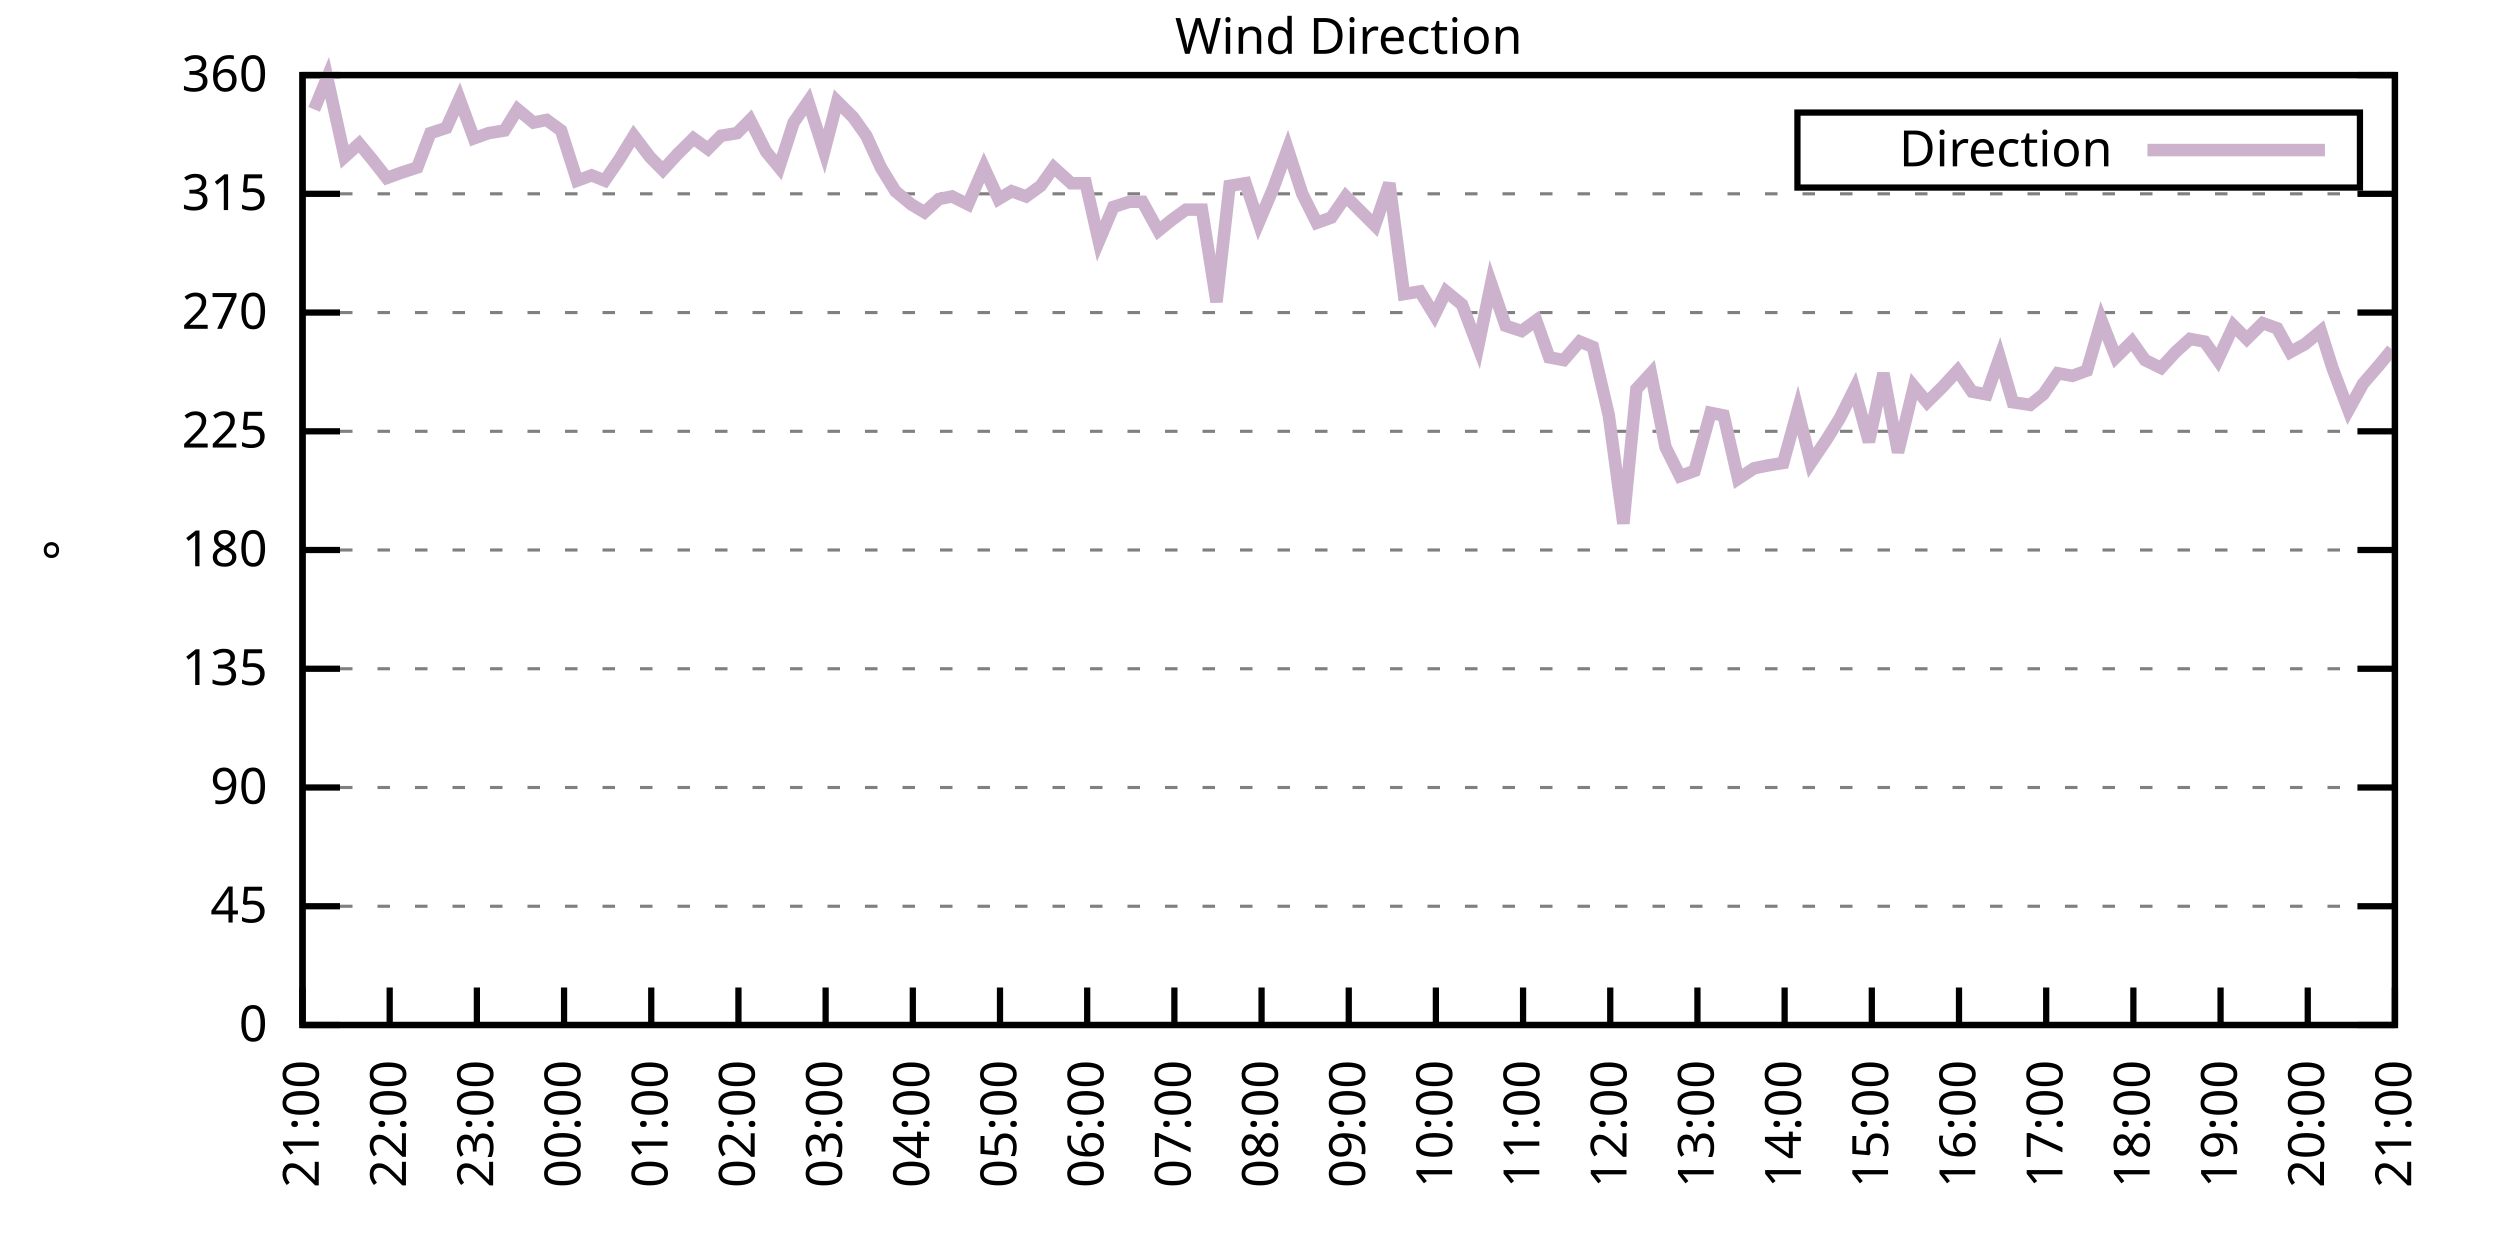
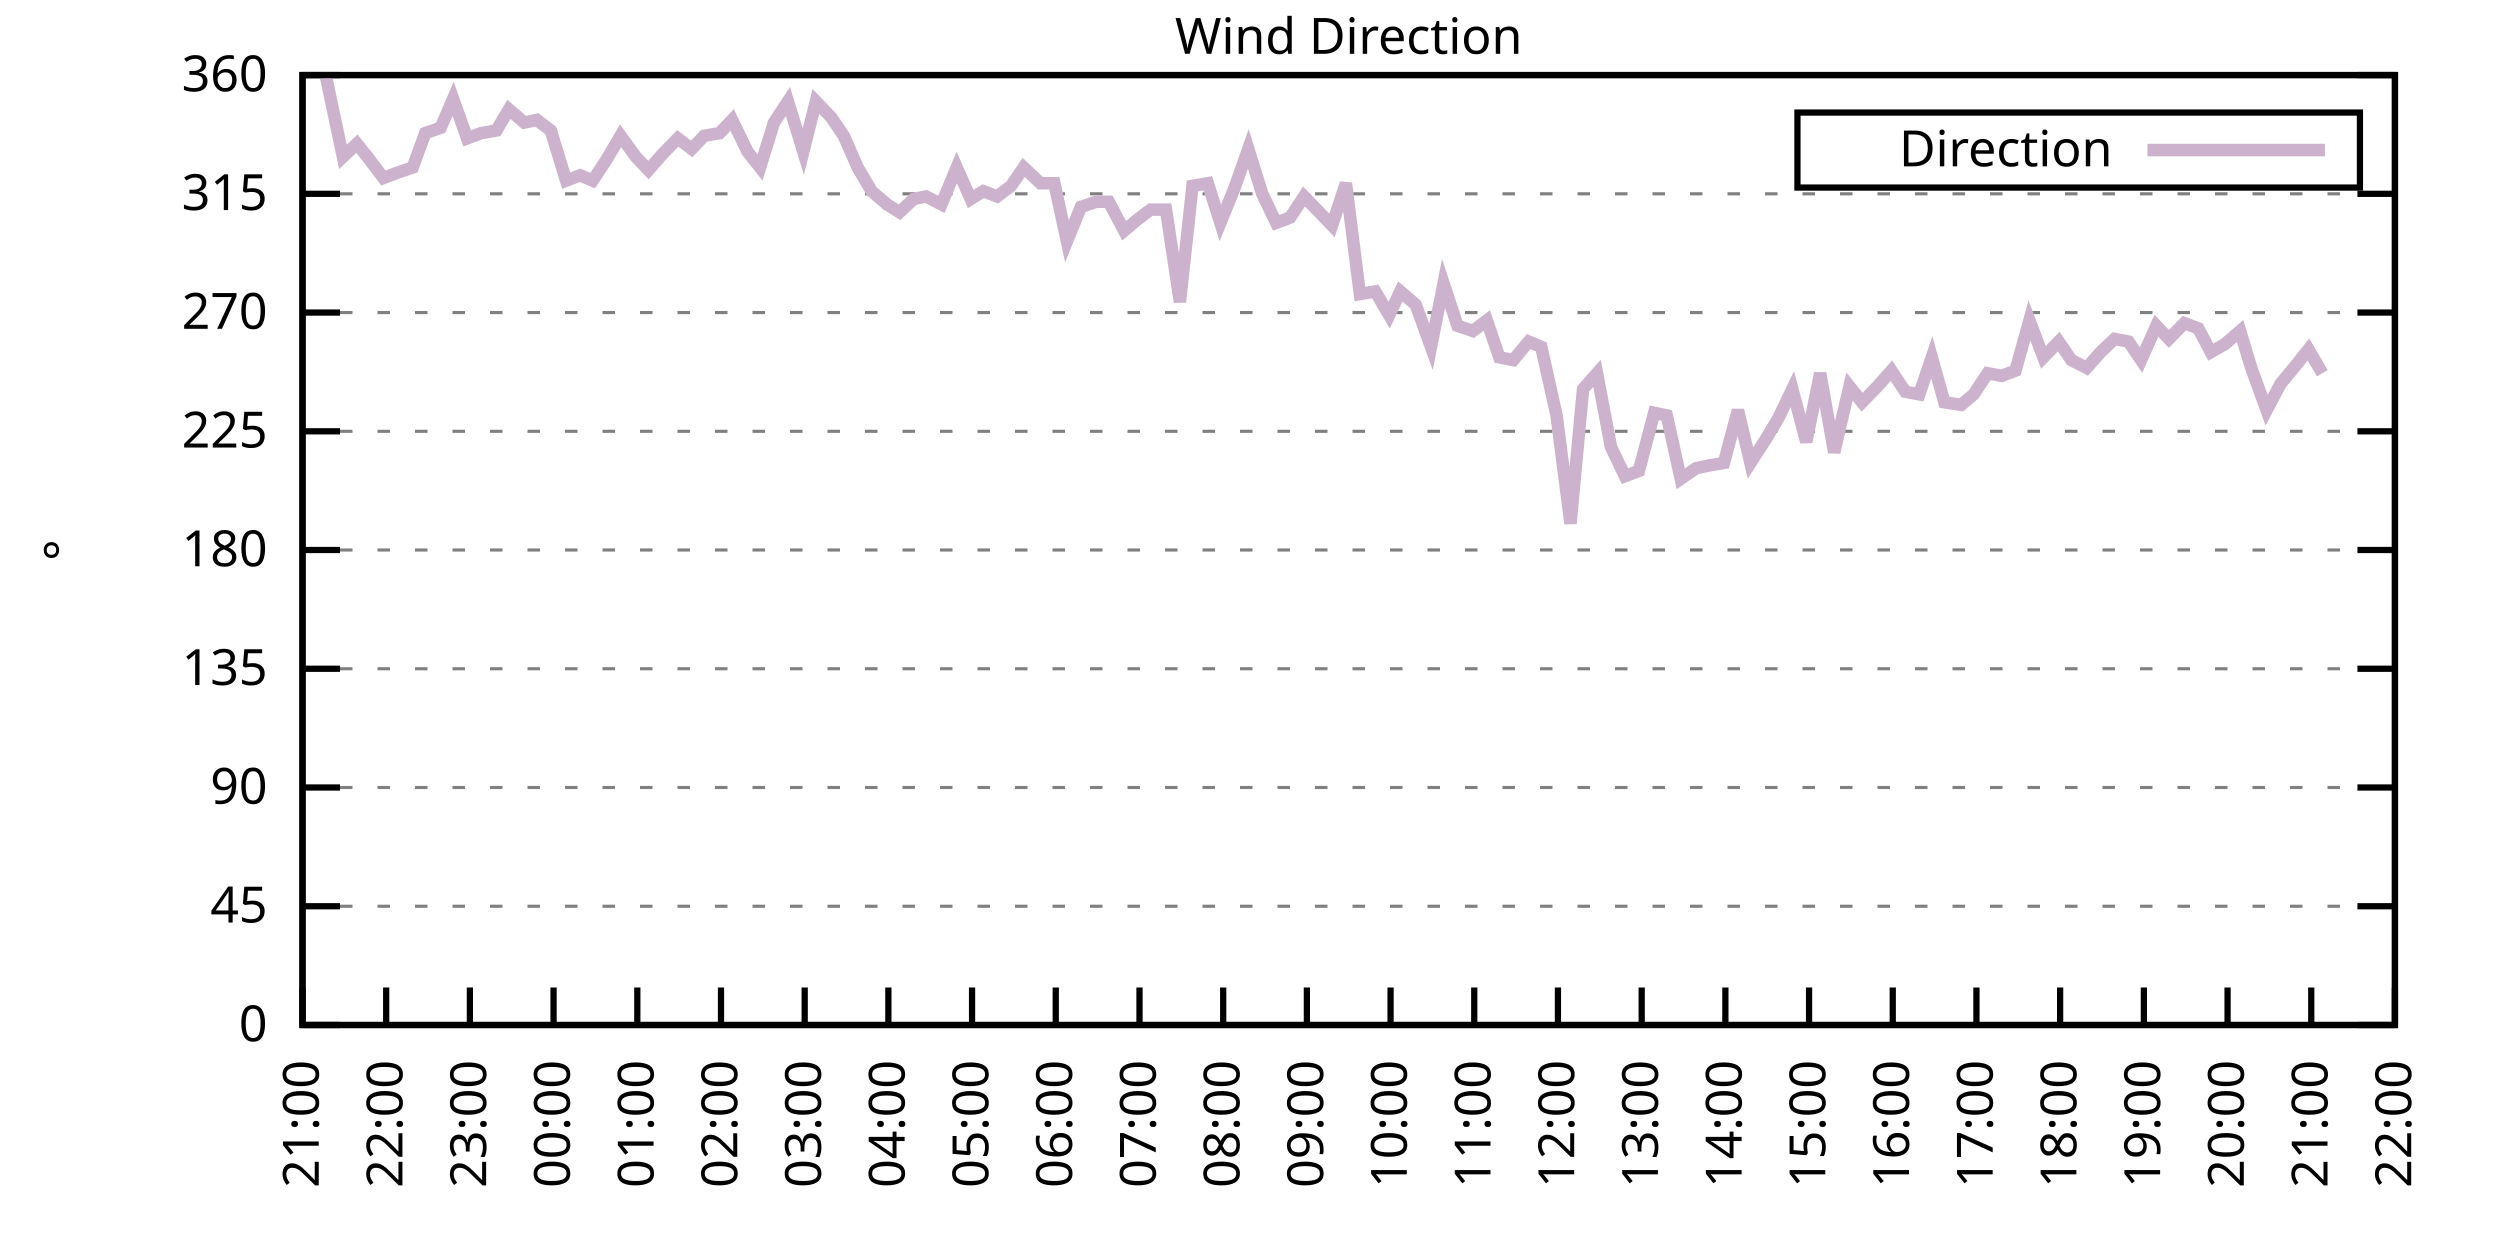
<svg xmlns="http://www.w3.org/2000/svg" xmlns:xlink="http://www.w3.org/1999/xlink" width="400" height="200" viewBox="0 0 400 200">
  <g id="gnuplot_canvas">
    <rect x="0" y="0" width="400" height="200" fill="none" />
    <defs>
      <circle id="gpDot" r="0.5" stroke-width="0.5" stroke="currentColor" />
      <path id="gpPt0" stroke-width="0.333" stroke="currentColor" d="M-1,0 h2 M0,-1 v2" />
      <path id="gpPt1" stroke-width="0.333" stroke="currentColor" d="M-1,-1 L1,1 M1,-1 L-1,1" />
      <path id="gpPt2" stroke-width="0.333" stroke="currentColor" d="M-1,0 L1,0 M0,-1 L0,1 M-1,-1 L1,1 M-1,1 L1,-1" />
      <rect id="gpPt3" stroke-width="0.333" stroke="currentColor" x="-1" y="-1" width="2" height="2" />
      <rect id="gpPt4" stroke-width="0.333" stroke="currentColor" fill="currentColor" x="-1" y="-1" width="2" height="2" />
      <circle id="gpPt5" stroke-width="0.333" stroke="currentColor" cx="0" cy="0" r="1" />
      <use xlink:href="#gpPt5" id="gpPt6" fill="currentColor" stroke="none" />
      <path id="gpPt7" stroke-width="0.333" stroke="currentColor" d="M0,-1.33 L-1.33,0.67 L1.33,0.67 z" />
      <use xlink:href="#gpPt7" id="gpPt8" fill="currentColor" stroke="none" />
      <use xlink:href="#gpPt7" id="gpPt9" stroke="currentColor" transform="rotate(180)" />
      <use xlink:href="#gpPt9" id="gpPt10" fill="currentColor" stroke="none" />
      <use xlink:href="#gpPt3" id="gpPt11" stroke="currentColor" transform="rotate(45)" />
      <use xlink:href="#gpPt11" id="gpPt12" fill="currentColor" stroke="none" />
      <path id="gpPt13" stroke-width="0.333" stroke="currentColor" d="M0,1.330 L1.265,0.411 L0.782,-1.067 L-0.782,-1.076 L-1.265,0.411 z" />
      <use xlink:href="#gpPt13" id="gpPt14" fill="currentColor" stroke="none" />
      <filter id="textbox" filterUnits="objectBoundingBox" x="0" y="0" height="1" width="1">
        <feFlood flood-color="white" flood-opacity="1" result="bgnd" />
        <feComposite in="SourceGraphic" in2="bgnd" operator="atop" />
      </filter>
      <filter id="greybox" filterUnits="objectBoundingBox" x="0" y="0" height="1" width="1">
        <feFlood flood-color="lightgrey" flood-opacity="1" result="grey" />
        <feComposite in="SourceGraphic" in2="grey" operator="atop" />
      </filter>
    </defs>
    <g fill="none" color="white" stroke="currentColor" stroke-width="1.00" stroke-linecap="butt" stroke-linejoin="miter">
</g>
    <g fill="none" color="black" stroke="currentColor" stroke-width="1.00" stroke-linecap="butt" stroke-linejoin="miter">
      <g stroke="none" shape-rendering="crispEdges">
        <polygon fill="rgb(255, 255, 255)" points="48.40,164.00 383.18,164.00 383.18,12.02 48.40,12.02 " />
      </g>
    </g>
    <g fill="none" color="black" stroke="currentColor" stroke-width="1.00" stroke-linecap="butt" stroke-linejoin="miter">
</g>
    <g fill="none" color="black" stroke="black" stroke-width="0.50" stroke-linecap="butt" stroke-linejoin="miter">
</g>
    <g fill="none" color="gray" stroke="currentColor" stroke-width="0.50" stroke-linecap="butt" stroke-linejoin="miter">
      <path stroke="gray" stroke-dasharray="2,4" class="gridline" d="M48.40,164.00 L383.19,164.00  " />
    </g>
    <g fill="none" color="gray" stroke="gray" stroke-width="1.00" stroke-linecap="butt" stroke-linejoin="miter">
</g>
    <g fill="none" color="black" stroke="currentColor" stroke-width="1.00" stroke-linecap="butt" stroke-linejoin="miter">
      <path stroke="black" d="M48.40,164.00 L54.40,164.00 M383.19,164.00 L377.19,164.00  " />
      <g transform="translate(42.80,166.60)" stroke="none" fill="black" font-family="Sans" font-size="8.00" text-anchor="end">
        <text>
          <tspan font-family="Sans"> 0</tspan>
        </text>
      </g>
    </g>
    <g fill="none" color="black" stroke="currentColor" stroke-width="1.00" stroke-linecap="butt" stroke-linejoin="miter">
</g>
    <g fill="none" color="black" stroke="black" stroke-width="0.50" stroke-linecap="butt" stroke-linejoin="miter">
</g>
    <g fill="none" color="gray" stroke="currentColor" stroke-width="0.50" stroke-linecap="butt" stroke-linejoin="miter">
      <path stroke="gray" stroke-dasharray="2,4" class="gridline" d="M48.40,145.00 L383.19,145.00  " />
    </g>
    <g fill="none" color="gray" stroke="gray" stroke-width="1.00" stroke-linecap="butt" stroke-linejoin="miter">
</g>
    <g fill="none" color="black" stroke="currentColor" stroke-width="1.00" stroke-linecap="butt" stroke-linejoin="miter">
      <path stroke="black" d="M48.40,145.00 L54.40,145.00 M383.19,145.00 L377.19,145.00  " />
      <g transform="translate(42.80,147.60)" stroke="none" fill="black" font-family="Sans" font-size="8.00" text-anchor="end">
        <text>
          <tspan font-family="Sans"> 45</tspan>
        </text>
      </g>
    </g>
    <g fill="none" color="black" stroke="currentColor" stroke-width="1.00" stroke-linecap="butt" stroke-linejoin="miter">
</g>
    <g fill="none" color="black" stroke="black" stroke-width="0.50" stroke-linecap="butt" stroke-linejoin="miter">
</g>
    <g fill="none" color="gray" stroke="currentColor" stroke-width="0.50" stroke-linecap="butt" stroke-linejoin="miter">
      <path stroke="gray" stroke-dasharray="2,4" class="gridline" d="M48.40,126.00 L383.19,126.00  " />
    </g>
    <g fill="none" color="gray" stroke="gray" stroke-width="1.00" stroke-linecap="butt" stroke-linejoin="miter">
</g>
    <g fill="none" color="black" stroke="currentColor" stroke-width="1.00" stroke-linecap="butt" stroke-linejoin="miter">
      <path stroke="black" d="M48.40,126.00 L54.40,126.00 M383.19,126.00 L377.19,126.00  " />
      <g transform="translate(42.80,128.60)" stroke="none" fill="black" font-family="Sans" font-size="8.00" text-anchor="end">
        <text>
          <tspan font-family="Sans"> 90</tspan>
        </text>
      </g>
    </g>
    <g fill="none" color="black" stroke="currentColor" stroke-width="1.00" stroke-linecap="butt" stroke-linejoin="miter">
</g>
    <g fill="none" color="black" stroke="black" stroke-width="0.50" stroke-linecap="butt" stroke-linejoin="miter">
</g>
    <g fill="none" color="gray" stroke="currentColor" stroke-width="0.50" stroke-linecap="butt" stroke-linejoin="miter">
      <path stroke="gray" stroke-dasharray="2,4" class="gridline" d="M48.40,107.00 L383.19,107.00  " />
    </g>
    <g fill="none" color="gray" stroke="gray" stroke-width="1.00" stroke-linecap="butt" stroke-linejoin="miter">
</g>
    <g fill="none" color="black" stroke="currentColor" stroke-width="1.00" stroke-linecap="butt" stroke-linejoin="miter">
      <path stroke="black" d="M48.40,107.00 L54.40,107.00 M383.19,107.00 L377.19,107.00  " />
      <g transform="translate(42.80,109.60)" stroke="none" fill="black" font-family="Sans" font-size="8.00" text-anchor="end">
        <text>
          <tspan font-family="Sans"> 135</tspan>
        </text>
      </g>
    </g>
    <g fill="none" color="black" stroke="currentColor" stroke-width="1.00" stroke-linecap="butt" stroke-linejoin="miter">
</g>
    <g fill="none" color="black" stroke="black" stroke-width="0.50" stroke-linecap="butt" stroke-linejoin="miter">
</g>
    <g fill="none" color="gray" stroke="currentColor" stroke-width="0.50" stroke-linecap="butt" stroke-linejoin="miter">
      <path stroke="gray" stroke-dasharray="2,4" class="gridline" d="M48.40,88.00 L383.19,88.00  " />
    </g>
    <g fill="none" color="gray" stroke="gray" stroke-width="1.00" stroke-linecap="butt" stroke-linejoin="miter">
</g>
    <g fill="none" color="black" stroke="currentColor" stroke-width="1.00" stroke-linecap="butt" stroke-linejoin="miter">
      <path stroke="black" d="M48.40,88.00 L54.40,88.00 M383.19,88.00 L377.19,88.00  " />
      <g transform="translate(42.80,90.60)" stroke="none" fill="black" font-family="Sans" font-size="8.00" text-anchor="end">
        <text>
          <tspan font-family="Sans"> 180</tspan>
        </text>
      </g>
    </g>
    <g fill="none" color="black" stroke="currentColor" stroke-width="1.00" stroke-linecap="butt" stroke-linejoin="miter">
</g>
    <g fill="none" color="black" stroke="black" stroke-width="0.50" stroke-linecap="butt" stroke-linejoin="miter">
</g>
    <g fill="none" color="gray" stroke="currentColor" stroke-width="0.50" stroke-linecap="butt" stroke-linejoin="miter">
      <path stroke="gray" stroke-dasharray="2,4" class="gridline" d="M48.40,69.01 L383.19,69.01  " />
    </g>
    <g fill="none" color="gray" stroke="gray" stroke-width="1.00" stroke-linecap="butt" stroke-linejoin="miter">
</g>
    <g fill="none" color="black" stroke="currentColor" stroke-width="1.00" stroke-linecap="butt" stroke-linejoin="miter">
      <path stroke="black" d="M48.40,69.01 L54.40,69.01 M383.19,69.01 L377.19,69.01  " />
      <g transform="translate(42.80,71.61)" stroke="none" fill="black" font-family="Sans" font-size="8.00" text-anchor="end">
        <text>
          <tspan font-family="Sans"> 225</tspan>
        </text>
      </g>
    </g>
    <g fill="none" color="black" stroke="currentColor" stroke-width="1.00" stroke-linecap="butt" stroke-linejoin="miter">
</g>
    <g fill="none" color="black" stroke="black" stroke-width="0.50" stroke-linecap="butt" stroke-linejoin="miter">
</g>
    <g fill="none" color="gray" stroke="currentColor" stroke-width="0.50" stroke-linecap="butt" stroke-linejoin="miter">
      <path stroke="gray" stroke-dasharray="2,4" class="gridline" d="M48.40,50.01 L383.19,50.01  " />
    </g>
    <g fill="none" color="gray" stroke="gray" stroke-width="1.00" stroke-linecap="butt" stroke-linejoin="miter">
</g>
    <g fill="none" color="black" stroke="currentColor" stroke-width="1.00" stroke-linecap="butt" stroke-linejoin="miter">
      <path stroke="black" d="M48.40,50.01 L54.40,50.01 M383.19,50.01 L377.19,50.01  " />
      <g transform="translate(42.80,52.61)" stroke="none" fill="black" font-family="Sans" font-size="8.00" text-anchor="end">
        <text>
          <tspan font-family="Sans"> 270</tspan>
        </text>
      </g>
    </g>
    <g fill="none" color="black" stroke="currentColor" stroke-width="1.00" stroke-linecap="butt" stroke-linejoin="miter">
</g>
    <g fill="none" color="black" stroke="black" stroke-width="0.50" stroke-linecap="butt" stroke-linejoin="miter">
</g>
    <g fill="none" color="gray" stroke="currentColor" stroke-width="0.50" stroke-linecap="butt" stroke-linejoin="miter">
      <path stroke="gray" stroke-dasharray="2,4" class="gridline" d="M48.40,31.01 L383.19,31.01  " />
    </g>
    <g fill="none" color="gray" stroke="gray" stroke-width="1.00" stroke-linecap="butt" stroke-linejoin="miter">
</g>
    <g fill="none" color="black" stroke="currentColor" stroke-width="1.00" stroke-linecap="butt" stroke-linejoin="miter">
      <path stroke="black" d="M48.40,31.01 L54.40,31.01 M383.19,31.01 L377.19,31.01  " />
      <g transform="translate(42.80,33.61)" stroke="none" fill="black" font-family="Sans" font-size="8.00" text-anchor="end">
        <text>
          <tspan font-family="Sans"> 315</tspan>
        </text>
      </g>
    </g>
    <g fill="none" color="black" stroke="currentColor" stroke-width="1.00" stroke-linecap="butt" stroke-linejoin="miter">
</g>
    <g fill="none" color="black" stroke="black" stroke-width="0.50" stroke-linecap="butt" stroke-linejoin="miter">
</g>
    <g fill="none" color="gray" stroke="currentColor" stroke-width="0.50" stroke-linecap="butt" stroke-linejoin="miter">
      <path stroke="gray" stroke-dasharray="2,4" class="gridline" d="M48.40,12.01 L383.19,12.01  " />
    </g>
    <g fill="none" color="gray" stroke="gray" stroke-width="1.00" stroke-linecap="butt" stroke-linejoin="miter">
</g>
    <g fill="none" color="black" stroke="currentColor" stroke-width="1.00" stroke-linecap="butt" stroke-linejoin="miter">
      <path stroke="black" d="M48.40,12.01 L54.40,12.01 M383.19,12.01 L377.19,12.01  " />
      <g transform="translate(42.80,14.61)" stroke="none" fill="black" font-family="Sans" font-size="8.00" text-anchor="end">
        <text>
          <tspan font-family="Sans"> 360</tspan>
        </text>
      </g>
    </g>
    <g fill="none" color="black" stroke="currentColor" stroke-width="1.00" stroke-linecap="butt" stroke-linejoin="miter">
      <path stroke="black" d="M48.40,164.00 L48.40,158.00  " />
      <g transform="translate(51.00,169.60) rotate(270.00)" stroke="none" fill="black" font-family="Sans" font-size="8.00" text-anchor="end">
        <text>
          <tspan font-family="Sans">21:00</tspan>
        </text>
      </g>
    </g>
    <g fill="none" color="black" stroke="currentColor" stroke-width="1.00" stroke-linecap="butt" stroke-linejoin="miter">
-       <path stroke="black" d="M62.35,164.00 L62.35,158.00  " />
-       <g transform="translate(64.95,169.60) rotate(270.00)" stroke="none" fill="black" font-family="Sans" font-size="8.00" text-anchor="end">
+       <path stroke="black" d="M61.79,164.00 L61.79,158.00  " />
+       <g transform="translate(64.39,169.60) rotate(270.00)" stroke="none" fill="black" font-family="Sans" font-size="8.00" text-anchor="end">
        <text>
          <tspan font-family="Sans">22:00</tspan>
        </text>
      </g>
    </g>
    <g fill="none" color="black" stroke="currentColor" stroke-width="1.00" stroke-linecap="butt" stroke-linejoin="miter">
-       <path stroke="black" d="M76.30,164.00 L76.30,158.00  " />
-       <g transform="translate(78.90,169.60) rotate(270.00)" stroke="none" fill="black" font-family="Sans" font-size="8.00" text-anchor="end">
+       <path stroke="black" d="M75.18,164.00 L75.18,158.00  " />
+       <g transform="translate(77.78,169.60) rotate(270.00)" stroke="none" fill="black" font-family="Sans" font-size="8.00" text-anchor="end">
        <text>
          <tspan font-family="Sans">23:00</tspan>
        </text>
      </g>
    </g>
    <g fill="none" color="black" stroke="currentColor" stroke-width="1.00" stroke-linecap="butt" stroke-linejoin="miter">
-       <path stroke="black" d="M90.25,164.00 L90.25,158.00  " />
-       <g transform="translate(92.85,169.60) rotate(270.00)" stroke="none" fill="black" font-family="Sans" font-size="8.00" text-anchor="end">
+       <path stroke="black" d="M88.57,164.00 L88.57,158.00  " />
+       <g transform="translate(91.17,169.60) rotate(270.00)" stroke="none" fill="black" font-family="Sans" font-size="8.00" text-anchor="end">
        <text>
          <tspan font-family="Sans">00:00</tspan>
        </text>
      </g>
    </g>
    <g fill="none" color="black" stroke="currentColor" stroke-width="1.00" stroke-linecap="butt" stroke-linejoin="miter">
-       <path stroke="black" d="M104.20,164.00 L104.20,158.00  " />
-       <g transform="translate(106.80,169.60) rotate(270.00)" stroke="none" fill="black" font-family="Sans" font-size="8.00" text-anchor="end">
+       <path stroke="black" d="M101.97,164.00 L101.97,158.00  " />
+       <g transform="translate(104.57,169.60) rotate(270.00)" stroke="none" fill="black" font-family="Sans" font-size="8.00" text-anchor="end">
        <text>
          <tspan font-family="Sans">01:00</tspan>
        </text>
      </g>
    </g>
    <g fill="none" color="black" stroke="currentColor" stroke-width="1.00" stroke-linecap="butt" stroke-linejoin="miter">
-       <path stroke="black" d="M118.15,164.00 L118.15,158.00  " />
-       <g transform="translate(120.75,169.60) rotate(270.00)" stroke="none" fill="black" font-family="Sans" font-size="8.00" text-anchor="end">
+       <path stroke="black" d="M115.36,164.00 L115.36,158.00  " />
+       <g transform="translate(117.96,169.60) rotate(270.00)" stroke="none" fill="black" font-family="Sans" font-size="8.00" text-anchor="end">
        <text>
          <tspan font-family="Sans">02:00</tspan>
        </text>
      </g>
    </g>
    <g fill="none" color="black" stroke="currentColor" stroke-width="1.00" stroke-linecap="butt" stroke-linejoin="miter">
-       <path stroke="black" d="M132.10,164.00 L132.10,158.00  " />
-       <g transform="translate(134.70,169.60) rotate(270.00)" stroke="none" fill="black" font-family="Sans" font-size="8.00" text-anchor="end">
+       <path stroke="black" d="M128.75,164.00 L128.75,158.00  " />
+       <g transform="translate(131.35,169.60) rotate(270.00)" stroke="none" fill="black" font-family="Sans" font-size="8.00" text-anchor="end">
        <text>
          <tspan font-family="Sans">03:00</tspan>
        </text>
      </g>
    </g>
    <g fill="none" color="black" stroke="currentColor" stroke-width="1.00" stroke-linecap="butt" stroke-linejoin="miter">
-       <path stroke="black" d="M146.05,164.00 L146.05,158.00  " />
-       <g transform="translate(148.65,169.60) rotate(270.00)" stroke="none" fill="black" font-family="Sans" font-size="8.00" text-anchor="end">
+       <path stroke="black" d="M142.14,164.00 L142.14,158.00  " />
+       <g transform="translate(144.74,169.60) rotate(270.00)" stroke="none" fill="black" font-family="Sans" font-size="8.00" text-anchor="end">
        <text>
          <tspan font-family="Sans">04:00</tspan>
        </text>
      </g>
    </g>
    <g fill="none" color="black" stroke="currentColor" stroke-width="1.00" stroke-linecap="butt" stroke-linejoin="miter">
-       <path stroke="black" d="M160.00,164.00 L160.00,158.00  " />
-       <g transform="translate(162.60,169.60) rotate(270.00)" stroke="none" fill="black" font-family="Sans" font-size="8.00" text-anchor="end">
+       <path stroke="black" d="M155.53,164.00 L155.53,158.00  " />
+       <g transform="translate(158.13,169.60) rotate(270.00)" stroke="none" fill="black" font-family="Sans" font-size="8.00" text-anchor="end">
        <text>
          <tspan font-family="Sans">05:00</tspan>
        </text>
      </g>
    </g>
    <g fill="none" color="black" stroke="currentColor" stroke-width="1.00" stroke-linecap="butt" stroke-linejoin="miter">
-       <path stroke="black" d="M173.95,164.00 L173.95,158.00  " />
-       <g transform="translate(176.55,169.60) rotate(270.00)" stroke="none" fill="black" font-family="Sans" font-size="8.00" text-anchor="end">
+       <path stroke="black" d="M168.92,164.00 L168.92,158.00  " />
+       <g transform="translate(171.52,169.60) rotate(270.00)" stroke="none" fill="black" font-family="Sans" font-size="8.00" text-anchor="end">
        <text>
          <tspan font-family="Sans">06:00</tspan>
        </text>
      </g>
    </g>
    <g fill="none" color="black" stroke="currentColor" stroke-width="1.00" stroke-linecap="butt" stroke-linejoin="miter">
-       <path stroke="black" d="M187.90,164.00 L187.90,158.00  " />
-       <g transform="translate(190.50,169.60) rotate(270.00)" stroke="none" fill="black" font-family="Sans" font-size="8.00" text-anchor="end">
+       <path stroke="black" d="M182.32,164.00 L182.32,158.00  " />
+       <g transform="translate(184.92,169.60) rotate(270.00)" stroke="none" fill="black" font-family="Sans" font-size="8.00" text-anchor="end">
        <text>
          <tspan font-family="Sans">07:00</tspan>
        </text>
      </g>
    </g>
    <g fill="none" color="black" stroke="currentColor" stroke-width="1.00" stroke-linecap="butt" stroke-linejoin="miter">
-       <path stroke="black" d="M201.85,164.00 L201.85,158.00  " />
-       <g transform="translate(204.45,169.60) rotate(270.00)" stroke="none" fill="black" font-family="Sans" font-size="8.00" text-anchor="end">
+       <path stroke="black" d="M195.71,164.00 L195.71,158.00  " />
+       <g transform="translate(198.31,169.60) rotate(270.00)" stroke="none" fill="black" font-family="Sans" font-size="8.00" text-anchor="end">
        <text>
          <tspan font-family="Sans">08:00</tspan>
        </text>
      </g>
    </g>
    <g fill="none" color="black" stroke="currentColor" stroke-width="1.00" stroke-linecap="butt" stroke-linejoin="miter">
-       <path stroke="black" d="M215.80,164.00 L215.80,158.00  " />
-       <g transform="translate(218.40,169.60) rotate(270.00)" stroke="none" fill="black" font-family="Sans" font-size="8.00" text-anchor="end">
+       <path stroke="black" d="M209.10,164.00 L209.10,158.00  " />
+       <g transform="translate(211.70,169.60) rotate(270.00)" stroke="none" fill="black" font-family="Sans" font-size="8.00" text-anchor="end">
        <text>
          <tspan font-family="Sans">09:00</tspan>
        </text>
      </g>
    </g>
    <g fill="none" color="black" stroke="currentColor" stroke-width="1.00" stroke-linecap="butt" stroke-linejoin="miter">
-       <path stroke="black" d="M229.74,164.00 L229.74,158.00  " />
-       <g transform="translate(232.34,169.60) rotate(270.00)" stroke="none" fill="black" font-family="Sans" font-size="8.00" text-anchor="end">
+       <path stroke="black" d="M222.49,164.00 L222.49,158.00  " />
+       <g transform="translate(225.09,169.60) rotate(270.00)" stroke="none" fill="black" font-family="Sans" font-size="8.00" text-anchor="end">
        <text>
          <tspan font-family="Sans">10:00</tspan>
        </text>
      </g>
    </g>
    <g fill="none" color="black" stroke="currentColor" stroke-width="1.00" stroke-linecap="butt" stroke-linejoin="miter">
-       <path stroke="black" d="M243.69,164.00 L243.69,158.00  " />
-       <g transform="translate(246.29,169.60) rotate(270.00)" stroke="none" fill="black" font-family="Sans" font-size="8.00" text-anchor="end">
+       <path stroke="black" d="M235.88,164.00 L235.88,158.00  " />
+       <g transform="translate(238.48,169.60) rotate(270.00)" stroke="none" fill="black" font-family="Sans" font-size="8.00" text-anchor="end">
        <text>
          <tspan font-family="Sans">11:00</tspan>
        </text>
      </g>
    </g>
    <g fill="none" color="black" stroke="currentColor" stroke-width="1.00" stroke-linecap="butt" stroke-linejoin="miter">
-       <path stroke="black" d="M257.64,164.00 L257.64,158.00  " />
-       <g transform="translate(260.24,169.60) rotate(270.00)" stroke="none" fill="black" font-family="Sans" font-size="8.00" text-anchor="end">
+       <path stroke="black" d="M249.27,164.00 L249.27,158.00  " />
+       <g transform="translate(251.87,169.60) rotate(270.00)" stroke="none" fill="black" font-family="Sans" font-size="8.00" text-anchor="end">
        <text>
          <tspan font-family="Sans">12:00</tspan>
        </text>
      </g>
    </g>
    <g fill="none" color="black" stroke="currentColor" stroke-width="1.00" stroke-linecap="butt" stroke-linejoin="miter">
-       <path stroke="black" d="M271.59,164.00 L271.59,158.00  " />
-       <g transform="translate(274.19,169.60) rotate(270.00)" stroke="none" fill="black" font-family="Sans" font-size="8.00" text-anchor="end">
+       <path stroke="black" d="M262.67,164.00 L262.67,158.00  " />
+       <g transform="translate(265.27,169.60) rotate(270.00)" stroke="none" fill="black" font-family="Sans" font-size="8.00" text-anchor="end">
        <text>
          <tspan font-family="Sans">13:00</tspan>
        </text>
      </g>
    </g>
    <g fill="none" color="black" stroke="currentColor" stroke-width="1.00" stroke-linecap="butt" stroke-linejoin="miter">
-       <path stroke="black" d="M285.54,164.00 L285.54,158.00  " />
-       <g transform="translate(288.14,169.60) rotate(270.00)" stroke="none" fill="black" font-family="Sans" font-size="8.00" text-anchor="end">
+       <path stroke="black" d="M276.06,164.00 L276.06,158.00  " />
+       <g transform="translate(278.66,169.60) rotate(270.00)" stroke="none" fill="black" font-family="Sans" font-size="8.00" text-anchor="end">
        <text>
          <tspan font-family="Sans">14:00</tspan>
        </text>
      </g>
    </g>
    <g fill="none" color="black" stroke="currentColor" stroke-width="1.00" stroke-linecap="butt" stroke-linejoin="miter">
-       <path stroke="black" d="M299.49,164.00 L299.49,158.00  " />
-       <g transform="translate(302.09,169.60) rotate(270.00)" stroke="none" fill="black" font-family="Sans" font-size="8.00" text-anchor="end">
+       <path stroke="black" d="M289.45,164.00 L289.45,158.00  " />
+       <g transform="translate(292.05,169.60) rotate(270.00)" stroke="none" fill="black" font-family="Sans" font-size="8.00" text-anchor="end">
        <text>
          <tspan font-family="Sans">15:00</tspan>
        </text>
      </g>
    </g>
    <g fill="none" color="black" stroke="currentColor" stroke-width="1.00" stroke-linecap="butt" stroke-linejoin="miter">
-       <path stroke="black" d="M313.44,164.00 L313.44,158.00  " />
-       <g transform="translate(316.04,169.60) rotate(270.00)" stroke="none" fill="black" font-family="Sans" font-size="8.00" text-anchor="end">
+       <path stroke="black" d="M302.84,164.00 L302.84,158.00  " />
+       <g transform="translate(305.44,169.60) rotate(270.00)" stroke="none" fill="black" font-family="Sans" font-size="8.00" text-anchor="end">
        <text>
          <tspan font-family="Sans">16:00</tspan>
        </text>
      </g>
    </g>
    <g fill="none" color="black" stroke="currentColor" stroke-width="1.00" stroke-linecap="butt" stroke-linejoin="miter">
-       <path stroke="black" d="M327.39,164.00 L327.39,158.00  " />
-       <g transform="translate(329.99,169.60) rotate(270.00)" stroke="none" fill="black" font-family="Sans" font-size="8.00" text-anchor="end">
+       <path stroke="black" d="M316.23,164.00 L316.23,158.00  " />
+       <g transform="translate(318.83,169.60) rotate(270.00)" stroke="none" fill="black" font-family="Sans" font-size="8.00" text-anchor="end">
        <text>
          <tspan font-family="Sans">17:00</tspan>
        </text>
      </g>
    </g>
    <g fill="none" color="black" stroke="currentColor" stroke-width="1.00" stroke-linecap="butt" stroke-linejoin="miter">
-       <path stroke="black" d="M341.34,164.00 L341.34,158.00  " />
-       <g transform="translate(343.94,169.60) rotate(270.00)" stroke="none" fill="black" font-family="Sans" font-size="8.00" text-anchor="end">
+       <path stroke="black" d="M329.62,164.00 L329.62,158.00  " />
+       <g transform="translate(332.22,169.60) rotate(270.00)" stroke="none" fill="black" font-family="Sans" font-size="8.00" text-anchor="end">
        <text>
          <tspan font-family="Sans">18:00</tspan>
        </text>
      </g>
    </g>
    <g fill="none" color="black" stroke="currentColor" stroke-width="1.00" stroke-linecap="butt" stroke-linejoin="miter">
-       <path stroke="black" d="M355.29,164.00 L355.29,158.00  " />
-       <g transform="translate(357.89,169.60) rotate(270.00)" stroke="none" fill="black" font-family="Sans" font-size="8.00" text-anchor="end">
+       <path stroke="black" d="M343.02,164.00 L343.02,158.00  " />
+       <g transform="translate(345.62,169.60) rotate(270.00)" stroke="none" fill="black" font-family="Sans" font-size="8.00" text-anchor="end">
        <text>
          <tspan font-family="Sans">19:00</tspan>
        </text>
      </g>
    </g>
    <g fill="none" color="black" stroke="currentColor" stroke-width="1.00" stroke-linecap="butt" stroke-linejoin="miter">
-       <path stroke="black" d="M369.24,164.00 L369.24,158.00  " />
-       <g transform="translate(371.84,169.60) rotate(270.00)" stroke="none" fill="black" font-family="Sans" font-size="8.00" text-anchor="end">
+       <path stroke="black" d="M356.41,164.00 L356.41,158.00  " />
+       <g transform="translate(359.01,169.60) rotate(270.00)" stroke="none" fill="black" font-family="Sans" font-size="8.00" text-anchor="end">
        <text>
          <tspan font-family="Sans">20:00</tspan>
+         </text>
+       </g>
+     </g>
+     <g fill="none" color="black" stroke="currentColor" stroke-width="1.00" stroke-linecap="butt" stroke-linejoin="miter">
+       <path stroke="black" d="M369.80,164.00 L369.80,158.00  " />
+       <g transform="translate(372.40,169.60) rotate(270.00)" stroke="none" fill="black" font-family="Sans" font-size="8.00" text-anchor="end">
+         <text>
+           <tspan font-family="Sans">21:00</tspan>
        </text>
      </g>
    </g>
    <g fill="none" color="black" stroke="currentColor" stroke-width="1.00" stroke-linecap="butt" stroke-linejoin="miter">
      <path stroke="black" d="M383.19,164.00 L383.19,158.00  " />
      <g transform="translate(385.79,169.60) rotate(270.00)" stroke="none" fill="black" font-family="Sans" font-size="8.00" text-anchor="end">
        <text>
-           <tspan font-family="Sans">21:00</tspan>
+           <tspan font-family="Sans">22:00</tspan>
        </text>
      </g>
    </g>
    <g fill="none" color="black" stroke="currentColor" stroke-width="1.00" stroke-linecap="butt" stroke-linejoin="miter">
</g>
    <g fill="none" color="black" stroke="currentColor" stroke-width="1.00" stroke-linecap="butt" stroke-linejoin="miter">
      <path stroke="black" d="M48.40,12.01 L48.40,164.00 L383.19,164.00 L383.19,12.01 L48.40,12.01 Z  " />
    </g>
    <g fill="none" color="black" stroke="currentColor" stroke-width="1.00" stroke-linecap="butt" stroke-linejoin="miter">
</g>
    <g fill="none" color="black" stroke="currentColor" stroke-width="1.00" stroke-linecap="butt" stroke-linejoin="miter">
      <path stroke="black" d="M287.59,30.01 L287.59,18.01 L377.59,18.01 L377.59,30.01 L287.59,30.01 Z  " />
    </g>
    <g id="Wind_direction_plot_1">
      <g fill="none" color="white" stroke="black" stroke-width="2.00" stroke-linecap="butt" stroke-linejoin="miter">
</g>
      <g fill="none" color="black" stroke="currentColor" stroke-width="2.00" stroke-linecap="butt" stroke-linejoin="miter">
        <g transform="translate(337.99,26.61)" stroke="none" fill="black" font-family="Sans" font-size="8.00" text-anchor="end">
          <text>
            <tspan font-family="Sans">Direction</tspan>
          </text>
        </g>
      </g>
      <g fill="none" color="black" stroke="currentColor" stroke-width="2.00" stroke-linecap="butt" stroke-linejoin="miter">
-         <path stroke="rgb(204, 178, 204)" d="M343.59,24.01 L371.99,24.01 M50.26,17.50 L52.35,12.43 L55.14,25.10 L57.47,22.99 L59.56,25.52 L61.88,28.48   L64.21,27.63 L66.77,26.79 L68.86,21.30 L71.42,20.45 L73.51,15.81 L75.83,22.14 L78.16,21.30 L80.72,20.88   L82.81,17.50 L85.37,19.61 L87.46,19.19 L89.78,20.88 L92.34,28.90 L94.67,28.05 L96.76,28.90 L99.08,25.52   L101.41,21.72 L103.97,25.10 L106.06,27.21 L108.38,24.68 L110.94,22.14 L113.27,23.83 L115.36,21.72 L117.92,21.30   L120.01,19.19 L122.57,24.25 L124.66,26.79 L126.98,19.61 L129.31,16.23 L131.87,24.25 L133.96,16.23 L136.51,18.77   L138.61,21.72 L140.93,26.79 L143.26,30.59 L145.81,32.70 L147.91,33.96 L150.23,31.85 L152.32,31.43 L154.88,32.70   L157.44,26.79 L159.76,31.85 L161.86,30.59 L164.18,31.43 L166.51,29.74 L168.60,26.79 L171.39,29.32 L173.71,29.32   L175.81,38.61 L178.13,33.12 L180.69,32.28 L182.78,32.28 L185.34,36.92 L187.43,35.23 L189.76,33.54 L192.31,33.54   L194.64,48.32 L196.73,29.74 L199.29,29.32 L201.38,35.65 L203.71,30.16 L206.03,23.83 L208.36,31.01 L210.68,35.65   L213.01,34.81 L215.33,31.43 L219.98,36.08 L222.30,29.32 L224.63,47.05 L227.19,46.63 L229.51,50.43 L231.37,46.63   L233.93,48.74 L236.49,55.50 L238.58,45.36 L240.90,52.12 L243.46,52.96 L245.79,51.27 L247.88,57.18 L250.20,57.61   L252.76,54.65 L254.85,55.50 L257.41,66.47 L259.74,83.78 L261.83,62.25 L264.15,59.72 L266.48,71.54 L268.80,76.18   L271.13,75.34 L273.69,66.05 L275.78,66.47 L278.10,76.61 L280.66,74.92 L282.75,74.49 L285.31,74.07 L287.64,65.63   L289.73,74.07 L292.29,70.27 L294.38,66.90 L296.70,62.25 L299.03,70.70 L301.35,59.72 L303.68,72.38 L306.23,61.83   L308.33,64.36 L310.88,61.83 L313.21,59.30 L315.53,62.67 L317.86,63.10 L319.95,57.18 L322.04,64.36 L324.83,64.78   L326.93,63.10 L329.25,59.72 L331.58,60.14 L333.90,59.30 L336.23,51.27 L338.55,57.18 L341.11,54.65 L343.20,57.61   L345.76,58.87 L348.08,56.34 L350.41,54.23 L352.73,54.65 L354.83,57.61 L357.38,52.12 L359.48,54.23 L362.03,51.70   L364.36,52.54 L366.45,56.34 L368.78,55.07 L371.33,52.96 L373.19,58.87 L375.75,65.63 L378.08,61.41 L380.63,58.45   L382.73,55.92  " />
+         <path stroke="rgb(204, 178, 204)" d="M343.59,24.01 L371.99,24.01 M52.19,12.43 L54.87,25.10 L57.10,22.99 L59.11,25.52 L61.35,28.48 L63.58,27.63   L66.03,26.79 L68.04,21.30 L70.50,20.45 L72.50,15.81 L74.74,22.14 L76.97,21.30 L79.42,20.88 L81.43,17.50   L83.89,19.61 L85.90,19.19 L88.13,20.88 L90.58,28.90 L92.82,28.05 L94.82,28.90 L97.06,25.52 L99.29,21.72   L101.74,25.10 L103.75,27.21 L105.98,24.68 L108.44,22.14 L110.67,23.83 L112.68,21.72 L115.13,21.30 L117.14,19.19   L119.60,24.25 L121.61,26.79 L123.84,19.61 L126.07,16.23 L128.53,24.25 L130.54,16.23 L132.99,18.77 L135.00,21.72   L137.23,26.79 L139.46,30.59 L141.92,32.70 L143.93,33.96 L146.16,31.85 L148.17,31.43 L150.62,32.70 L153.08,26.79   L155.31,31.85 L157.32,30.59 L159.55,31.43 L161.78,29.74 L163.79,26.79 L166.47,29.32 L168.70,29.32 L170.71,38.61   L172.94,33.12 L175.40,32.28 L177.41,32.28 L179.86,36.92 L181.87,35.23 L184.10,33.54 L186.56,33.54 L188.79,48.32   L190.80,29.74 L193.25,29.32 L195.26,35.65 L197.49,30.16 L199.73,23.83 L201.96,31.01 L204.19,35.65 L206.42,34.81   L208.65,31.43 L213.12,36.08 L215.35,29.32 L217.58,47.05 L220.04,46.63 L222.27,50.43 L224.05,46.63 L226.51,48.74   L228.96,55.50 L230.97,45.36 L233.20,52.12 L235.66,52.96 L237.89,51.27 L239.90,57.18 L242.13,57.61 L244.59,54.65   L246.60,55.50 L249.05,66.47 L251.28,83.78 L253.29,62.25 L255.52,59.72 L257.76,71.54 L259.99,76.18 L262.22,75.34   L264.67,66.05 L266.68,66.47 L268.92,76.61 L271.37,74.92 L273.38,74.49 L275.83,74.07 L278.07,65.63 L280.07,74.07   L282.53,70.27 L284.54,66.90 L286.77,62.25 L289.00,70.70 L291.23,59.72 L293.47,72.38 L295.92,61.83 L297.93,64.36   L300.39,61.83 L302.62,59.30 L304.85,62.67 L307.08,63.10 L309.09,57.18 L311.10,64.36 L313.78,64.78 L315.79,63.10   L318.02,59.72 L320.25,60.14 L322.48,59.30 L324.71,51.27 L326.95,57.18 L329.40,54.65 L331.41,57.61 L333.86,58.87   L336.10,56.34 L338.33,54.23 L340.56,54.65 L342.57,57.61 L345.02,52.12 L347.03,54.23 L349.49,51.70 L351.72,52.54   L353.73,56.34 L355.96,55.07 L358.42,52.96 L360.20,58.87 L362.66,65.63 L364.89,61.41 L367.34,58.45 L369.35,55.92   L371.58,59.72  " />
      </g>
    </g>
    <g fill="none" color="black" stroke="currentColor" stroke-width="2.00" stroke-linecap="butt" stroke-linejoin="miter">
</g>
    <g fill="none" color="black" stroke="black" stroke-width="1.00" stroke-linecap="butt" stroke-linejoin="miter">
</g>
    <g fill="none" color="black" stroke="currentColor" stroke-width="1.00" stroke-linecap="butt" stroke-linejoin="miter">
      <path stroke="black" d="M48.40,12.01 L48.40,164.00 L383.19,164.00 L383.19,12.01 L48.40,12.01 Z  " />
      <g transform="translate(12.80,88.01) rotate(270.00)" stroke="none" fill="black" font-family="Sans" font-size="8.00" text-anchor="middle">
        <text>
          <tspan font-family="Sans">°</tspan>
        </text>
      </g>
    </g>
    <g fill="none" color="black" stroke="currentColor" stroke-width="1.00" stroke-linecap="butt" stroke-linejoin="miter">
</g>
    <g fill="none" color="black" stroke="currentColor" stroke-width="1.00" stroke-linecap="butt" stroke-linejoin="miter">
      <g transform="translate(215.79,8.61)" stroke="none" fill="black" font-family="Sans" font-size="8.00" text-anchor="middle">
        <text>
          <tspan font-family="Sans">Wind Direction</tspan>
        </text>
      </g>
    </g>
    <g fill="none" color="black" stroke="currentColor" stroke-width="1.00" stroke-linecap="butt" stroke-linejoin="miter">
</g>
  </g>
</svg>
